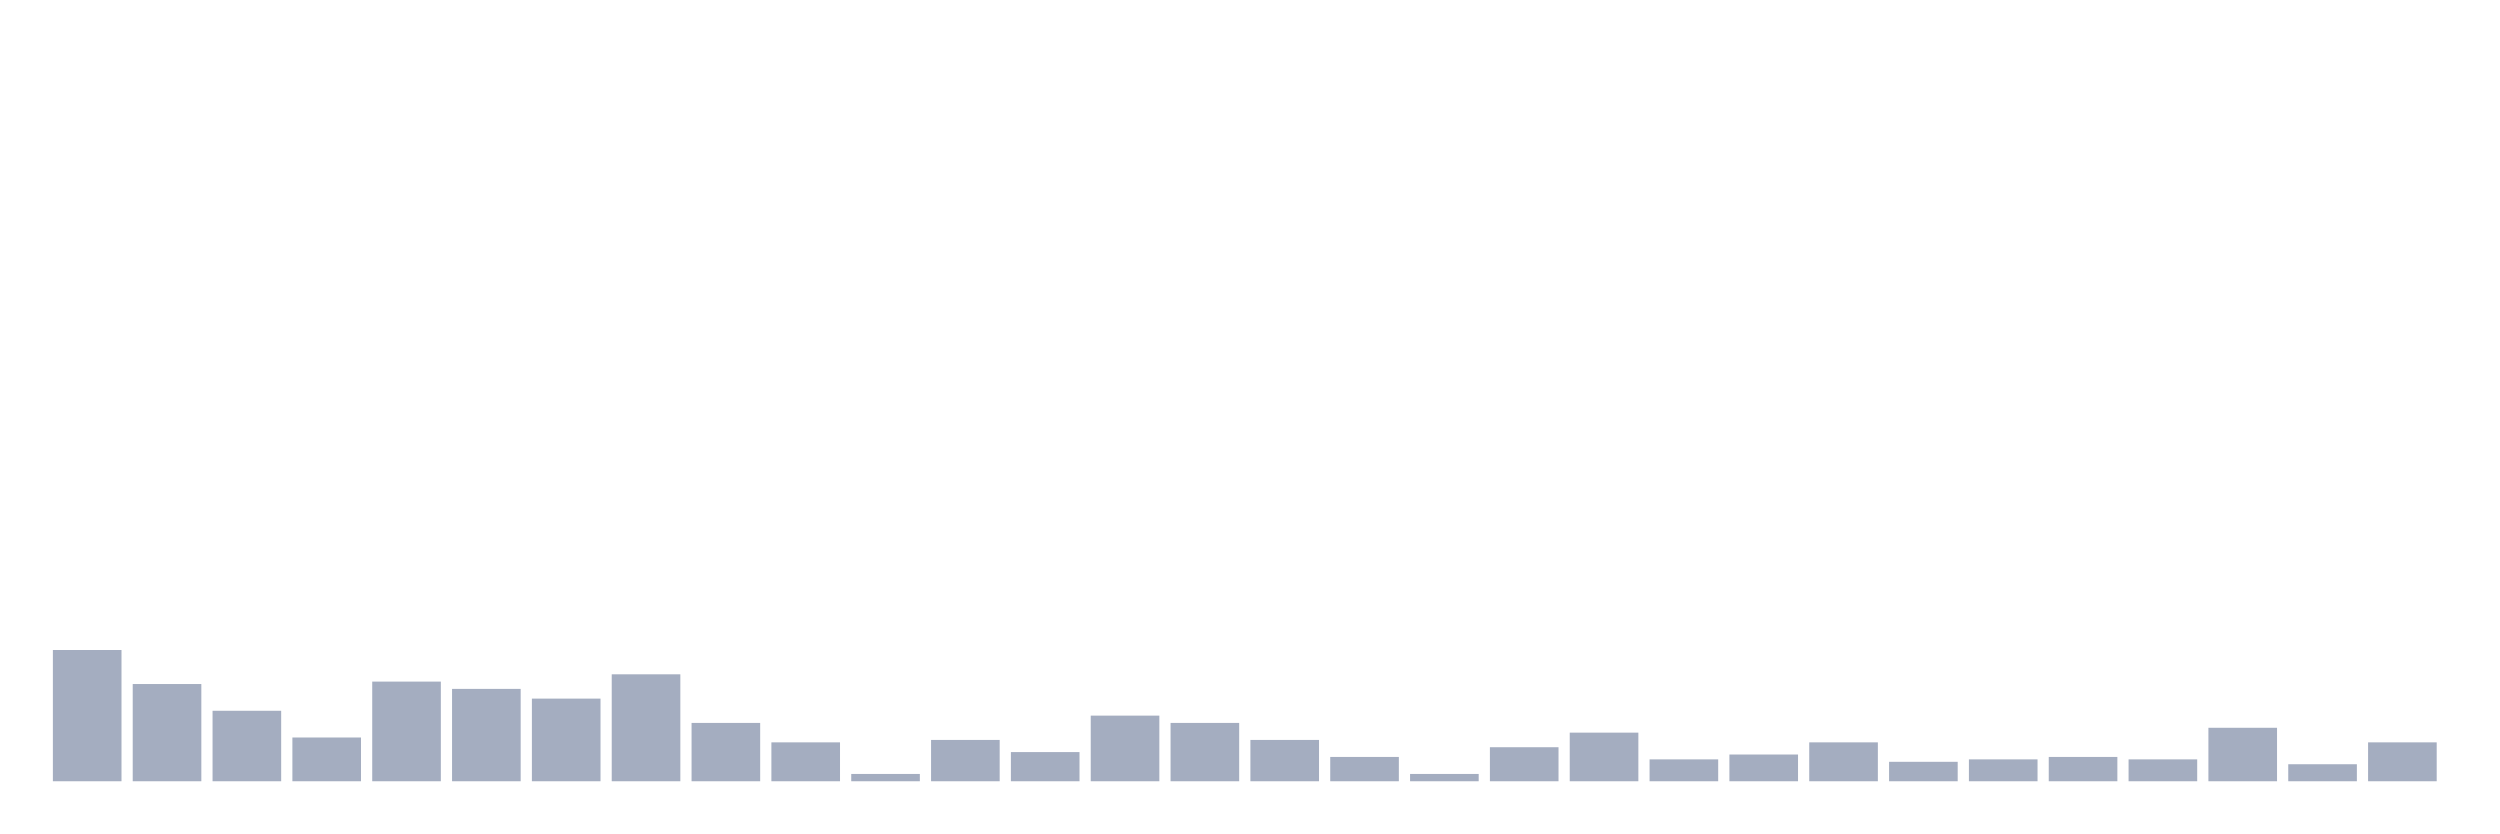
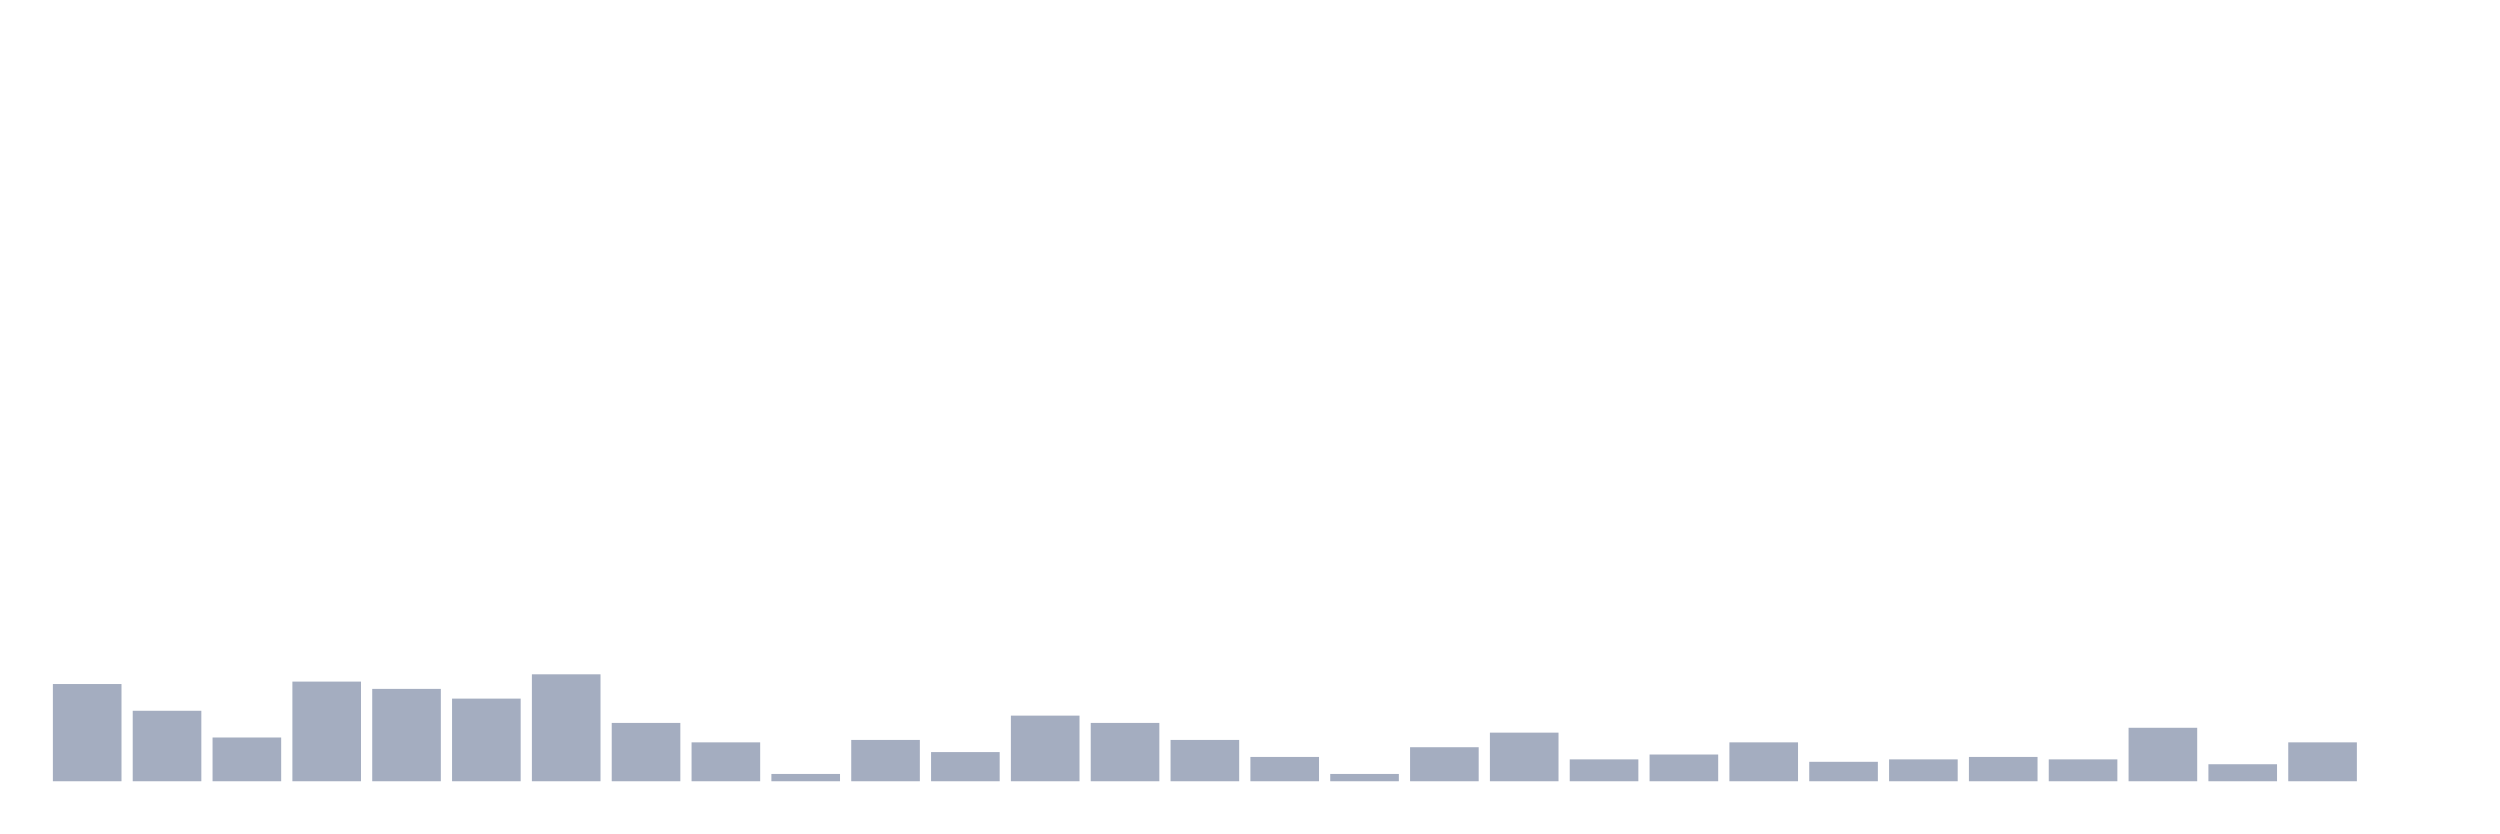
<svg xmlns="http://www.w3.org/2000/svg" viewBox="0 0 480 160">
  <g transform="translate(10,10)">
-     <rect class="bar" x="0.153" width="13.175" y="114.8" height="25.2" fill="rgb(164,173,192)" />
-     <rect class="bar" x="15.482" width="13.175" y="121.333" height="18.667" fill="rgb(164,173,192)" />
-     <rect class="bar" x="30.81" width="13.175" y="126.467" height="13.533" fill="rgb(164,173,192)" />
-     <rect class="bar" x="46.138" width="13.175" y="131.6" height="8.4" fill="rgb(164,173,192)" />
-     <rect class="bar" x="61.466" width="13.175" y="120.867" height="19.133" fill="rgb(164,173,192)" />
-     <rect class="bar" x="76.794" width="13.175" y="122.267" height="17.733" fill="rgb(164,173,192)" />
-     <rect class="bar" x="92.123" width="13.175" y="124.133" height="15.867" fill="rgb(164,173,192)" />
-     <rect class="bar" x="107.451" width="13.175" y="119.467" height="20.533" fill="rgb(164,173,192)" />
-     <rect class="bar" x="122.779" width="13.175" y="128.8" height="11.2" fill="rgb(164,173,192)" />
-     <rect class="bar" x="138.107" width="13.175" y="132.533" height="7.467" fill="rgb(164,173,192)" />
-     <rect class="bar" x="153.436" width="13.175" y="138.6" height="1.4" fill="rgb(164,173,192)" />
-     <rect class="bar" x="168.764" width="13.175" y="132.067" height="7.933" fill="rgb(164,173,192)" />
-     <rect class="bar" x="184.092" width="13.175" y="134.4" height="5.6" fill="rgb(164,173,192)" />
-     <rect class="bar" x="199.42" width="13.175" y="127.4" height="12.6" fill="rgb(164,173,192)" />
-     <rect class="bar" x="214.748" width="13.175" y="128.8" height="11.2" fill="rgb(164,173,192)" />
-     <rect class="bar" x="230.077" width="13.175" y="132.067" height="7.933" fill="rgb(164,173,192)" />
-     <rect class="bar" x="245.405" width="13.175" y="135.333" height="4.667" fill="rgb(164,173,192)" />
-     <rect class="bar" x="260.733" width="13.175" y="138.6" height="1.4" fill="rgb(164,173,192)" />
-     <rect class="bar" x="276.061" width="13.175" y="133.467" height="6.533" fill="rgb(164,173,192)" />
-     <rect class="bar" x="291.39" width="13.175" y="130.667" height="9.333" fill="rgb(164,173,192)" />
-     <rect class="bar" x="306.718" width="13.175" y="135.8" height="4.2" fill="rgb(164,173,192)" />
-     <rect class="bar" x="322.046" width="13.175" y="134.867" height="5.133" fill="rgb(164,173,192)" />
-     <rect class="bar" x="337.374" width="13.175" y="132.533" height="7.467" fill="rgb(164,173,192)" />
-     <rect class="bar" x="352.702" width="13.175" y="136.267" height="3.733" fill="rgb(164,173,192)" />
-     <rect class="bar" x="368.031" width="13.175" y="135.8" height="4.2" fill="rgb(164,173,192)" />
-     <rect class="bar" x="383.359" width="13.175" y="135.333" height="4.667" fill="rgb(164,173,192)" />
-     <rect class="bar" x="398.687" width="13.175" y="135.8" height="4.2" fill="rgb(164,173,192)" />
-     <rect class="bar" x="414.015" width="13.175" y="129.733" height="10.267" fill="rgb(164,173,192)" />
-     <rect class="bar" x="429.344" width="13.175" y="136.733" height="3.267" fill="rgb(164,173,192)" />
-     <rect class="bar" x="444.672" width="13.175" y="132.533" height="7.467" fill="rgb(164,173,192)" />
+     <rect class="bar" x="0.153" width="13.175" y="121.333" height="18.667" fill="rgb(164,173,192)" />
+     <rect class="bar" x="15.482" width="13.175" y="126.467" height="13.533" fill="rgb(164,173,192)" />
+     <rect class="bar" x="30.81" width="13.175" y="131.6" height="8.4" fill="rgb(164,173,192)" />
+     <rect class="bar" x="46.138" width="13.175" y="120.867" height="19.133" fill="rgb(164,173,192)" />
+     <rect class="bar" x="61.466" width="13.175" y="122.267" height="17.733" fill="rgb(164,173,192)" />
+     <rect class="bar" x="76.794" width="13.175" y="124.133" height="15.867" fill="rgb(164,173,192)" />
+     <rect class="bar" x="92.123" width="13.175" y="119.467" height="20.533" fill="rgb(164,173,192)" />
+     <rect class="bar" x="107.451" width="13.175" y="128.8" height="11.2" fill="rgb(164,173,192)" />
+     <rect class="bar" x="122.779" width="13.175" y="132.533" height="7.467" fill="rgb(164,173,192)" />
+     <rect class="bar" x="138.107" width="13.175" y="138.6" height="1.4" fill="rgb(164,173,192)" />
+     <rect class="bar" x="153.436" width="13.175" y="132.067" height="7.933" fill="rgb(164,173,192)" />
+     <rect class="bar" x="168.764" width="13.175" y="134.4" height="5.6" fill="rgb(164,173,192)" />
+     <rect class="bar" x="184.092" width="13.175" y="127.4" height="12.6" fill="rgb(164,173,192)" />
+     <rect class="bar" x="199.42" width="13.175" y="128.8" height="11.2" fill="rgb(164,173,192)" />
+     <rect class="bar" x="214.748" width="13.175" y="132.067" height="7.933" fill="rgb(164,173,192)" />
+     <rect class="bar" x="230.077" width="13.175" y="135.333" height="4.667" fill="rgb(164,173,192)" />
+     <rect class="bar" x="245.405" width="13.175" y="138.6" height="1.4" fill="rgb(164,173,192)" />
+     <rect class="bar" x="260.733" width="13.175" y="133.467" height="6.533" fill="rgb(164,173,192)" />
+     <rect class="bar" x="276.061" width="13.175" y="130.667" height="9.333" fill="rgb(164,173,192)" />
+     <rect class="bar" x="291.39" width="13.175" y="135.8" height="4.2" fill="rgb(164,173,192)" />
+     <rect class="bar" x="306.718" width="13.175" y="134.867" height="5.133" fill="rgb(164,173,192)" />
+     <rect class="bar" x="322.046" width="13.175" y="132.533" height="7.467" fill="rgb(164,173,192)" />
+     <rect class="bar" x="337.374" width="13.175" y="136.267" height="3.733" fill="rgb(164,173,192)" />
+     <rect class="bar" x="352.702" width="13.175" y="135.8" height="4.2" fill="rgb(164,173,192)" />
+     <rect class="bar" x="368.031" width="13.175" y="135.333" height="4.667" fill="rgb(164,173,192)" />
+     <rect class="bar" x="383.359" width="13.175" y="135.8" height="4.2" fill="rgb(164,173,192)" />
+     <rect class="bar" x="398.687" width="13.175" y="129.733" height="10.267" fill="rgb(164,173,192)" />
+     <rect class="bar" x="414.015" width="13.175" y="136.733" height="3.267" fill="rgb(164,173,192)" />
+     <rect class="bar" x="429.344" width="13.175" y="132.533" height="7.467" fill="rgb(164,173,192)" />
+     <rect class="bar" x="444.672" width="13.175" y="140" height="0" fill="rgb(164,173,192)" />
  </g>
</svg>
